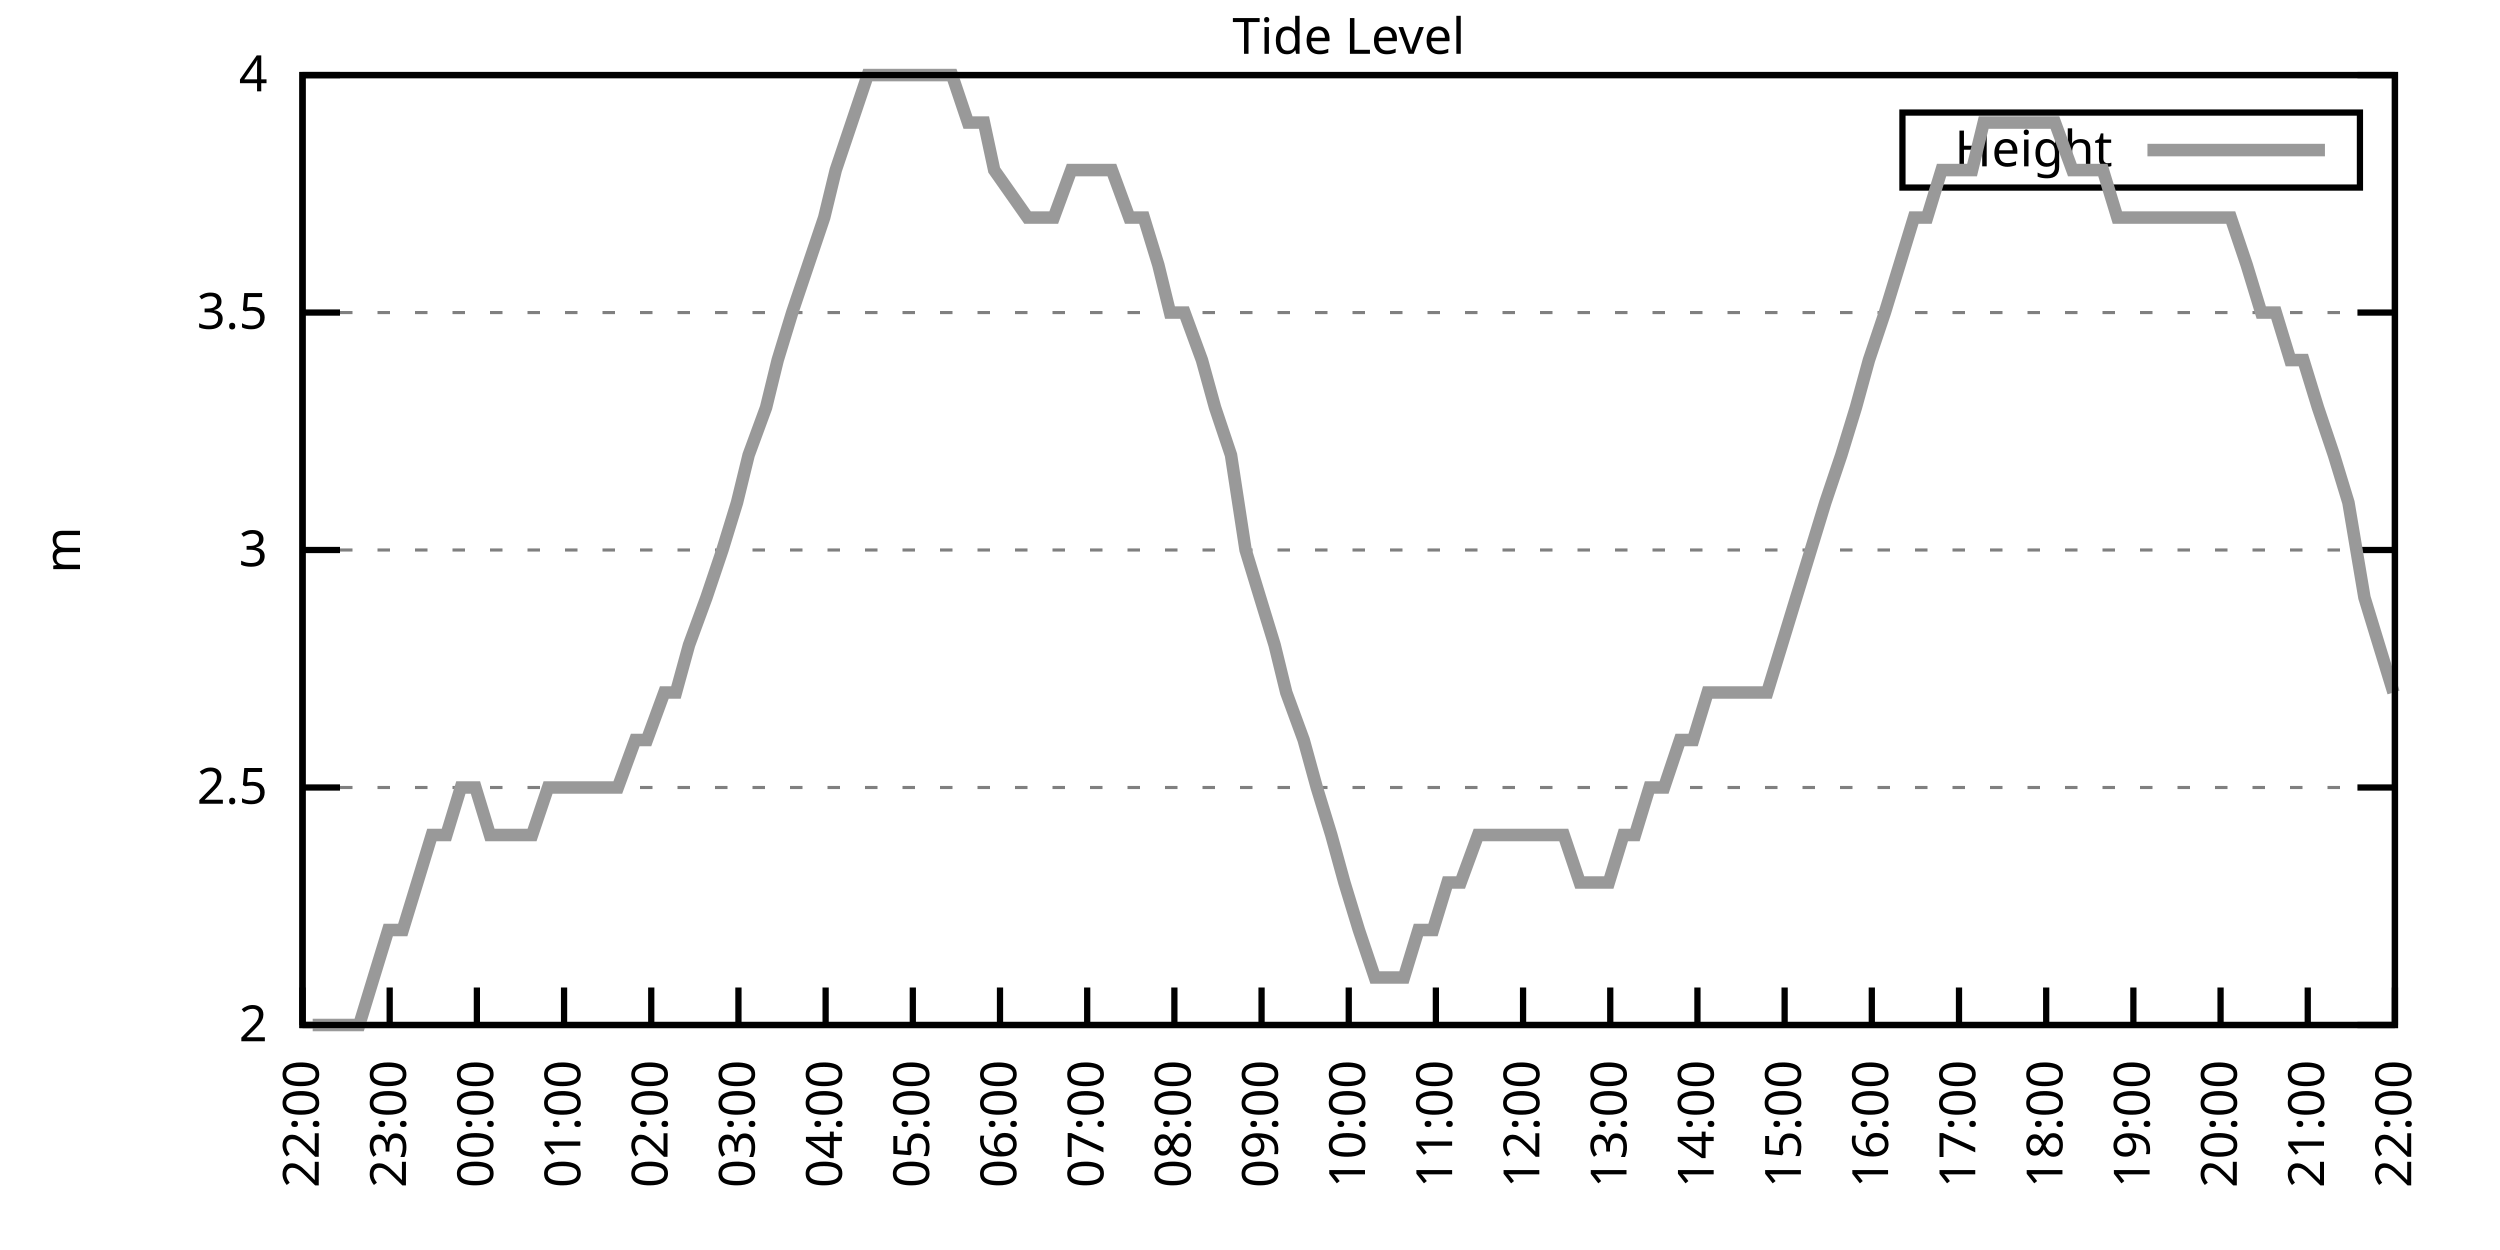
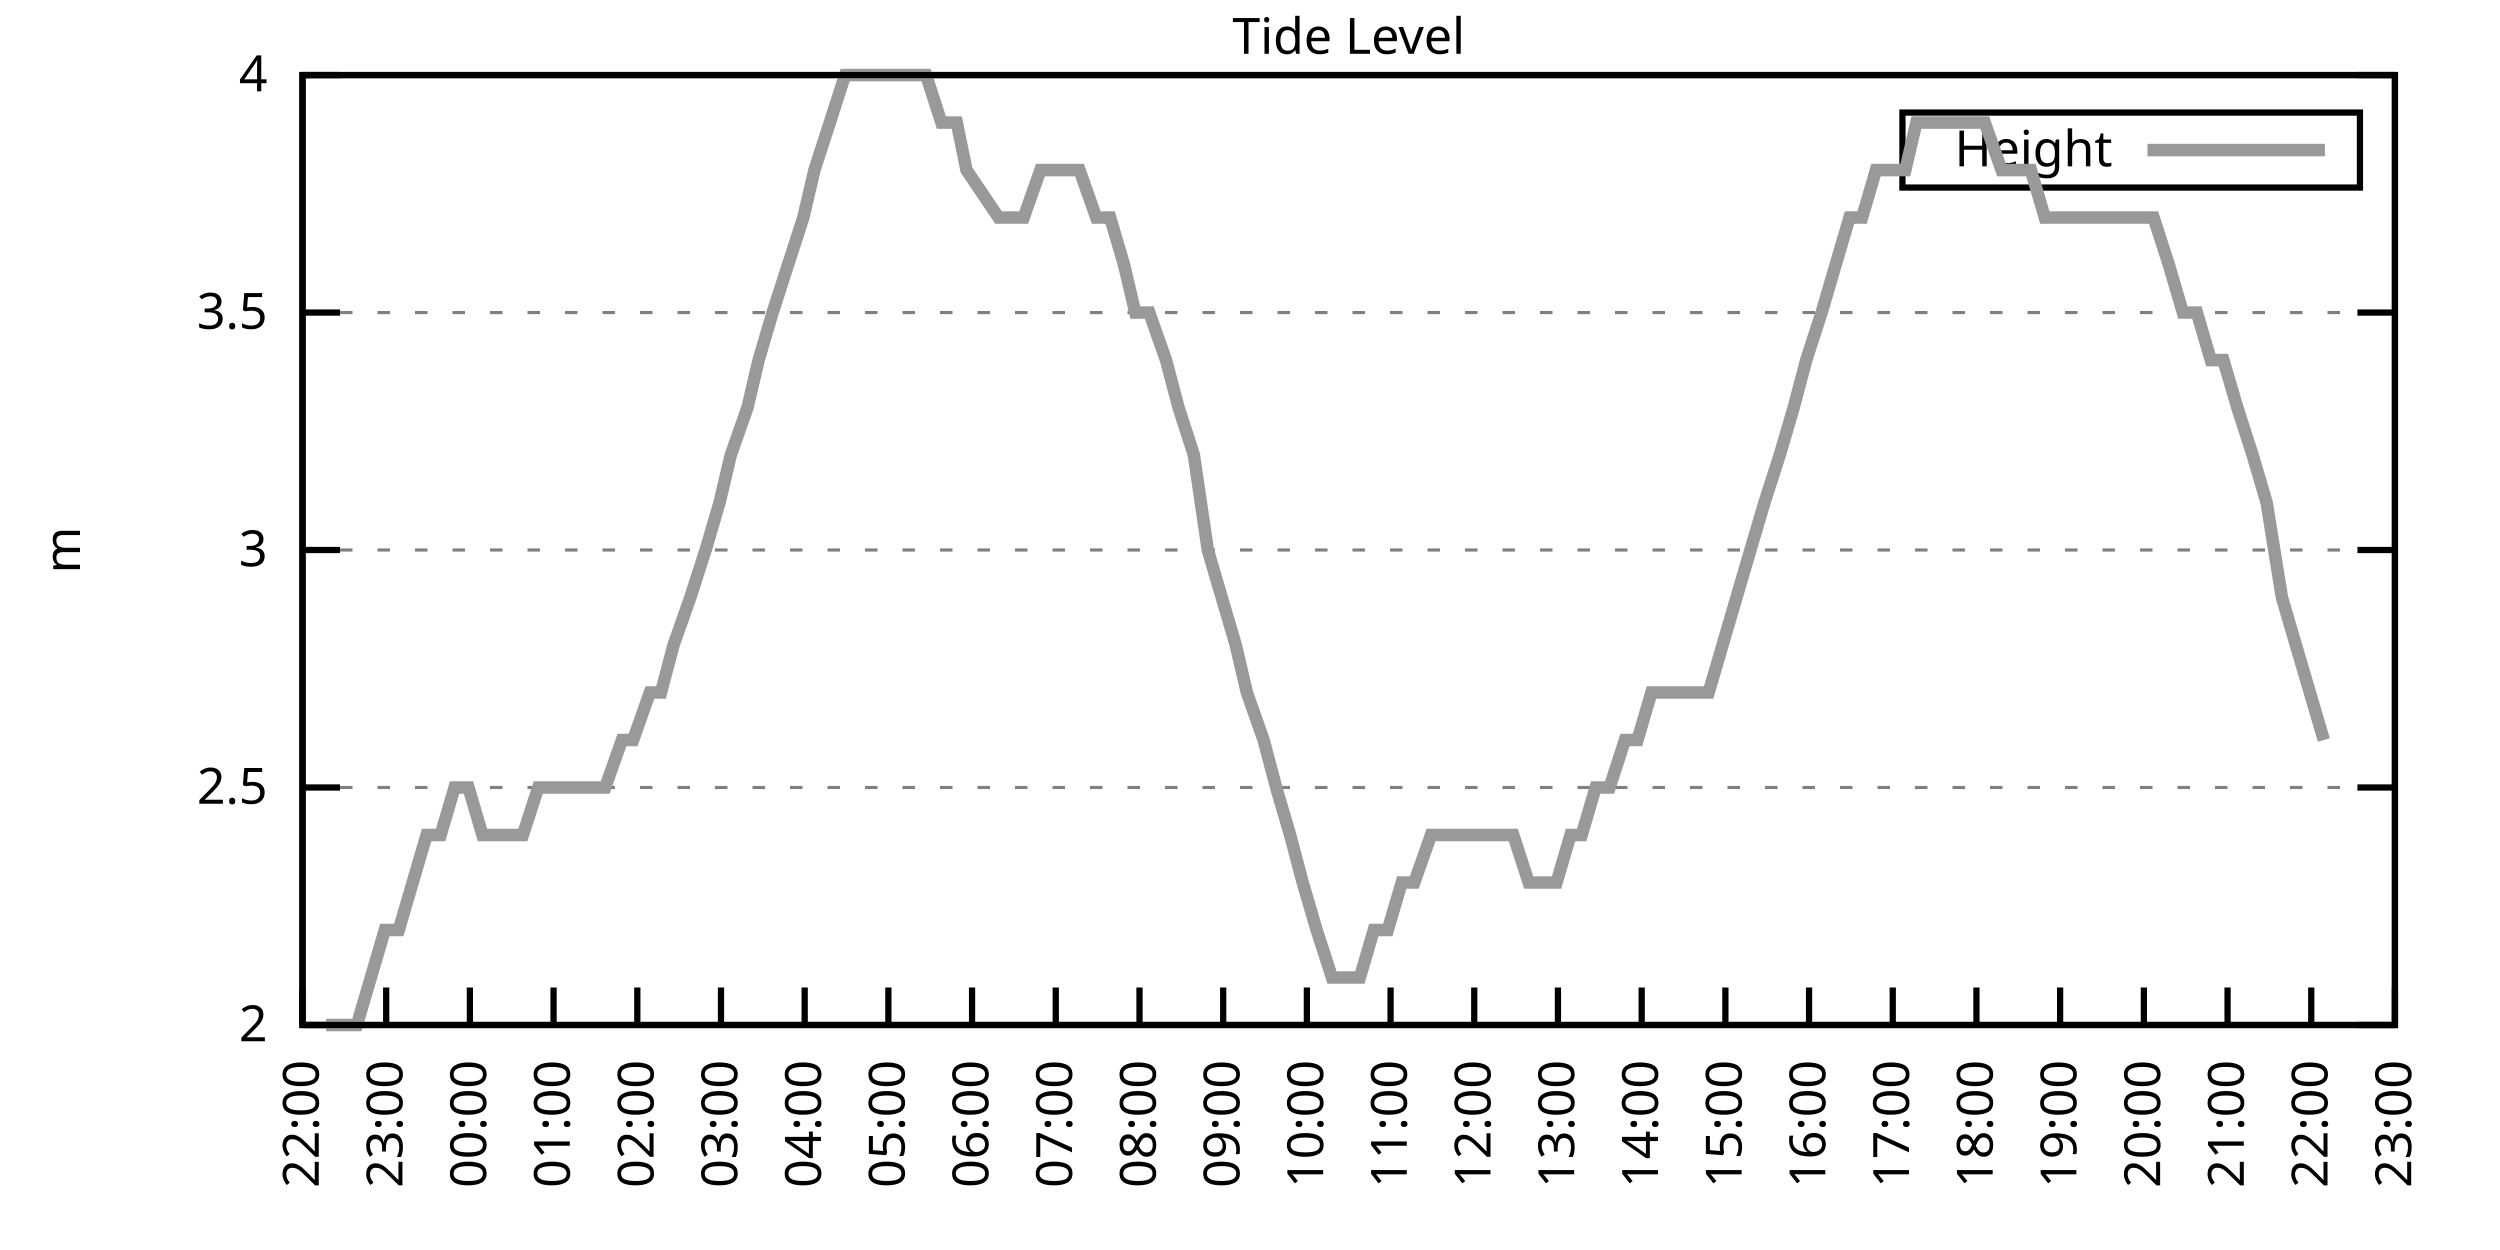
<svg xmlns="http://www.w3.org/2000/svg" xmlns:xlink="http://www.w3.org/1999/xlink" width="400" height="200" viewBox="0 0 400 200">
  <g id="gnuplot_canvas">
    <rect x="0" y="0" width="400" height="200" fill="none" />
    <defs>
      <circle id="gpDot" r="0.5" stroke-width="0.5" stroke="currentColor" />
      <path id="gpPt0" stroke-width="0.333" stroke="currentColor" d="M-1,0 h2 M0,-1 v2" />
      <path id="gpPt1" stroke-width="0.333" stroke="currentColor" d="M-1,-1 L1,1 M1,-1 L-1,1" />
      <path id="gpPt2" stroke-width="0.333" stroke="currentColor" d="M-1,0 L1,0 M0,-1 L0,1 M-1,-1 L1,1 M-1,1 L1,-1" />
      <rect id="gpPt3" stroke-width="0.333" stroke="currentColor" x="-1" y="-1" width="2" height="2" />
      <rect id="gpPt4" stroke-width="0.333" stroke="currentColor" fill="currentColor" x="-1" y="-1" width="2" height="2" />
      <circle id="gpPt5" stroke-width="0.333" stroke="currentColor" cx="0" cy="0" r="1" />
      <use xlink:href="#gpPt5" id="gpPt6" fill="currentColor" stroke="none" />
      <path id="gpPt7" stroke-width="0.333" stroke="currentColor" d="M0,-1.33 L-1.33,0.67 L1.33,0.67 z" />
      <use xlink:href="#gpPt7" id="gpPt8" fill="currentColor" stroke="none" />
      <use xlink:href="#gpPt7" id="gpPt9" stroke="currentColor" transform="rotate(180)" />
      <use xlink:href="#gpPt9" id="gpPt10" fill="currentColor" stroke="none" />
      <use xlink:href="#gpPt3" id="gpPt11" stroke="currentColor" transform="rotate(45)" />
      <use xlink:href="#gpPt11" id="gpPt12" fill="currentColor" stroke="none" />
      <path id="gpPt13" stroke-width="0.333" stroke="currentColor" d="M0,1.330 L1.265,0.411 L0.782,-1.067 L-0.782,-1.076 L-1.265,0.411 z" />
      <use xlink:href="#gpPt13" id="gpPt14" fill="currentColor" stroke="none" />
      <filter id="textbox" filterUnits="objectBoundingBox" x="0" y="0" height="1" width="1">
        <feFlood flood-color="white" flood-opacity="1" result="bgnd" />
        <feComposite in="SourceGraphic" in2="bgnd" operator="atop" />
      </filter>
      <filter id="greybox" filterUnits="objectBoundingBox" x="0" y="0" height="1" width="1">
        <feFlood flood-color="lightgrey" flood-opacity="1" result="grey" />
        <feComposite in="SourceGraphic" in2="grey" operator="atop" />
      </filter>
    </defs>
    <g fill="none" color="white" stroke="currentColor" stroke-width="1.00" stroke-linecap="butt" stroke-linejoin="miter">
</g>
    <g fill="none" color="black" stroke="currentColor" stroke-width="1.00" stroke-linecap="butt" stroke-linejoin="miter">
      <g stroke="none" shape-rendering="crispEdges">
        <polygon fill="rgb(255, 255, 255)" points="48.40,164.00 383.18,164.00 383.18,12.02 48.40,12.02 " />
      </g>
    </g>
    <g fill="none" color="black" stroke="currentColor" stroke-width="1.00" stroke-linecap="butt" stroke-linejoin="miter">
</g>
    <g fill="none" color="black" stroke="black" stroke-width="0.50" stroke-linecap="butt" stroke-linejoin="miter">
</g>
    <g fill="none" color="gray" stroke="currentColor" stroke-width="0.50" stroke-linecap="butt" stroke-linejoin="miter">
      <path stroke="gray" stroke-dasharray="2,4" class="gridline" d="M48.40,164.00 L383.19,164.00  " />
    </g>
    <g fill="none" color="gray" stroke="gray" stroke-width="1.00" stroke-linecap="butt" stroke-linejoin="miter">
</g>
    <g fill="none" color="black" stroke="currentColor" stroke-width="1.00" stroke-linecap="butt" stroke-linejoin="miter">
      <path stroke="black" d="M48.40,164.00 L54.40,164.00 M383.19,164.00 L377.19,164.00  " />
      <g transform="translate(42.80,166.60)" stroke="none" fill="black" font-family="Sans" font-size="8.00" text-anchor="end">
        <text>
          <tspan font-family="Sans"> 2</tspan>
        </text>
      </g>
    </g>
    <g fill="none" color="black" stroke="currentColor" stroke-width="1.00" stroke-linecap="butt" stroke-linejoin="miter">
</g>
    <g fill="none" color="black" stroke="black" stroke-width="0.50" stroke-linecap="butt" stroke-linejoin="miter">
</g>
    <g fill="none" color="gray" stroke="currentColor" stroke-width="0.50" stroke-linecap="butt" stroke-linejoin="miter">
      <path stroke="gray" stroke-dasharray="2,4" class="gridline" d="M48.40,126.00 L383.19,126.00  " />
    </g>
    <g fill="none" color="gray" stroke="gray" stroke-width="1.00" stroke-linecap="butt" stroke-linejoin="miter">
</g>
    <g fill="none" color="black" stroke="currentColor" stroke-width="1.00" stroke-linecap="butt" stroke-linejoin="miter">
      <path stroke="black" d="M48.40,126.00 L54.40,126.00 M383.19,126.00 L377.19,126.00  " />
      <g transform="translate(42.80,128.60)" stroke="none" fill="black" font-family="Sans" font-size="8.00" text-anchor="end">
        <text>
          <tspan font-family="Sans"> 2.5</tspan>
        </text>
      </g>
    </g>
    <g fill="none" color="black" stroke="currentColor" stroke-width="1.00" stroke-linecap="butt" stroke-linejoin="miter">
</g>
    <g fill="none" color="black" stroke="black" stroke-width="0.50" stroke-linecap="butt" stroke-linejoin="miter">
</g>
    <g fill="none" color="gray" stroke="currentColor" stroke-width="0.50" stroke-linecap="butt" stroke-linejoin="miter">
      <path stroke="gray" stroke-dasharray="2,4" class="gridline" d="M48.40,88.00 L383.19,88.00  " />
    </g>
    <g fill="none" color="gray" stroke="gray" stroke-width="1.00" stroke-linecap="butt" stroke-linejoin="miter">
</g>
    <g fill="none" color="black" stroke="currentColor" stroke-width="1.00" stroke-linecap="butt" stroke-linejoin="miter">
      <path stroke="black" d="M48.40,88.00 L54.40,88.00 M383.19,88.00 L377.19,88.00  " />
      <g transform="translate(42.80,90.60)" stroke="none" fill="black" font-family="Sans" font-size="8.00" text-anchor="end">
        <text>
          <tspan font-family="Sans"> 3</tspan>
        </text>
      </g>
    </g>
    <g fill="none" color="black" stroke="currentColor" stroke-width="1.00" stroke-linecap="butt" stroke-linejoin="miter">
</g>
    <g fill="none" color="black" stroke="black" stroke-width="0.50" stroke-linecap="butt" stroke-linejoin="miter">
</g>
    <g fill="none" color="gray" stroke="currentColor" stroke-width="0.50" stroke-linecap="butt" stroke-linejoin="miter">
      <path stroke="gray" stroke-dasharray="2,4" class="gridline" d="M48.40,50.01 L383.19,50.01  " />
    </g>
    <g fill="none" color="gray" stroke="gray" stroke-width="1.00" stroke-linecap="butt" stroke-linejoin="miter">
</g>
    <g fill="none" color="black" stroke="currentColor" stroke-width="1.00" stroke-linecap="butt" stroke-linejoin="miter">
      <path stroke="black" d="M48.40,50.01 L54.40,50.01 M383.19,50.01 L377.19,50.01  " />
      <g transform="translate(42.80,52.61)" stroke="none" fill="black" font-family="Sans" font-size="8.00" text-anchor="end">
        <text>
          <tspan font-family="Sans"> 3.5</tspan>
        </text>
      </g>
    </g>
    <g fill="none" color="black" stroke="currentColor" stroke-width="1.00" stroke-linecap="butt" stroke-linejoin="miter">
</g>
    <g fill="none" color="black" stroke="black" stroke-width="0.50" stroke-linecap="butt" stroke-linejoin="miter">
</g>
    <g fill="none" color="gray" stroke="currentColor" stroke-width="0.50" stroke-linecap="butt" stroke-linejoin="miter">
      <path stroke="gray" stroke-dasharray="2,4" class="gridline" d="M48.40,12.01 L383.19,12.01  " />
    </g>
    <g fill="none" color="gray" stroke="gray" stroke-width="1.00" stroke-linecap="butt" stroke-linejoin="miter">
</g>
    <g fill="none" color="black" stroke="currentColor" stroke-width="1.00" stroke-linecap="butt" stroke-linejoin="miter">
      <path stroke="black" d="M48.40,12.01 L54.40,12.01 M383.19,12.01 L377.19,12.01  " />
      <g transform="translate(42.80,14.61)" stroke="none" fill="black" font-family="Sans" font-size="8.00" text-anchor="end">
        <text>
          <tspan font-family="Sans"> 4</tspan>
        </text>
      </g>
    </g>
    <g fill="none" color="black" stroke="currentColor" stroke-width="1.00" stroke-linecap="butt" stroke-linejoin="miter">
      <path stroke="black" d="M48.40,164.00 L48.40,158.00  " />
      <g transform="translate(51.00,169.60) rotate(270.00)" stroke="none" fill="black" font-family="Sans" font-size="8.00" text-anchor="end">
        <text>
          <tspan font-family="Sans">22:00</tspan>
        </text>
      </g>
    </g>
    <g fill="none" color="black" stroke="currentColor" stroke-width="1.00" stroke-linecap="butt" stroke-linejoin="miter">
-       <path stroke="black" d="M62.35,164.00 L62.35,158.00  " />
-       <g transform="translate(64.95,169.60) rotate(270.00)" stroke="none" fill="black" font-family="Sans" font-size="8.00" text-anchor="end">
+       <path stroke="black" d="M61.79,164.00 L61.79,158.00  " />
+       <g transform="translate(64.39,169.60) rotate(270.00)" stroke="none" fill="black" font-family="Sans" font-size="8.00" text-anchor="end">
        <text>
          <tspan font-family="Sans">23:00</tspan>
        </text>
      </g>
    </g>
    <g fill="none" color="black" stroke="currentColor" stroke-width="1.00" stroke-linecap="butt" stroke-linejoin="miter">
-       <path stroke="black" d="M76.30,164.00 L76.30,158.00  " />
-       <g transform="translate(78.90,169.60) rotate(270.00)" stroke="none" fill="black" font-family="Sans" font-size="8.00" text-anchor="end">
+       <path stroke="black" d="M75.18,164.00 L75.18,158.00  " />
+       <g transform="translate(77.78,169.60) rotate(270.00)" stroke="none" fill="black" font-family="Sans" font-size="8.00" text-anchor="end">
        <text>
          <tspan font-family="Sans">00:00</tspan>
        </text>
      </g>
    </g>
    <g fill="none" color="black" stroke="currentColor" stroke-width="1.00" stroke-linecap="butt" stroke-linejoin="miter">
-       <path stroke="black" d="M90.25,164.00 L90.25,158.00  " />
-       <g transform="translate(92.85,169.60) rotate(270.00)" stroke="none" fill="black" font-family="Sans" font-size="8.00" text-anchor="end">
+       <path stroke="black" d="M88.57,164.00 L88.57,158.00  " />
+       <g transform="translate(91.17,169.60) rotate(270.00)" stroke="none" fill="black" font-family="Sans" font-size="8.00" text-anchor="end">
        <text>
          <tspan font-family="Sans">01:00</tspan>
        </text>
      </g>
    </g>
    <g fill="none" color="black" stroke="currentColor" stroke-width="1.00" stroke-linecap="butt" stroke-linejoin="miter">
-       <path stroke="black" d="M104.20,164.00 L104.20,158.00  " />
-       <g transform="translate(106.80,169.60) rotate(270.00)" stroke="none" fill="black" font-family="Sans" font-size="8.00" text-anchor="end">
+       <path stroke="black" d="M101.97,164.00 L101.97,158.00  " />
+       <g transform="translate(104.57,169.60) rotate(270.00)" stroke="none" fill="black" font-family="Sans" font-size="8.00" text-anchor="end">
        <text>
          <tspan font-family="Sans">02:00</tspan>
        </text>
      </g>
    </g>
    <g fill="none" color="black" stroke="currentColor" stroke-width="1.00" stroke-linecap="butt" stroke-linejoin="miter">
-       <path stroke="black" d="M118.15,164.00 L118.15,158.00  " />
-       <g transform="translate(120.75,169.60) rotate(270.00)" stroke="none" fill="black" font-family="Sans" font-size="8.00" text-anchor="end">
+       <path stroke="black" d="M115.36,164.00 L115.36,158.00  " />
+       <g transform="translate(117.96,169.60) rotate(270.00)" stroke="none" fill="black" font-family="Sans" font-size="8.00" text-anchor="end">
        <text>
          <tspan font-family="Sans">03:00</tspan>
        </text>
      </g>
    </g>
    <g fill="none" color="black" stroke="currentColor" stroke-width="1.00" stroke-linecap="butt" stroke-linejoin="miter">
-       <path stroke="black" d="M132.10,164.00 L132.10,158.00  " />
-       <g transform="translate(134.70,169.60) rotate(270.00)" stroke="none" fill="black" font-family="Sans" font-size="8.00" text-anchor="end">
+       <path stroke="black" d="M128.75,164.00 L128.75,158.00  " />
+       <g transform="translate(131.35,169.60) rotate(270.00)" stroke="none" fill="black" font-family="Sans" font-size="8.00" text-anchor="end">
        <text>
          <tspan font-family="Sans">04:00</tspan>
        </text>
      </g>
    </g>
    <g fill="none" color="black" stroke="currentColor" stroke-width="1.00" stroke-linecap="butt" stroke-linejoin="miter">
-       <path stroke="black" d="M146.05,164.00 L146.05,158.00  " />
-       <g transform="translate(148.65,169.60) rotate(270.00)" stroke="none" fill="black" font-family="Sans" font-size="8.00" text-anchor="end">
+       <path stroke="black" d="M142.14,164.00 L142.14,158.00  " />
+       <g transform="translate(144.74,169.60) rotate(270.00)" stroke="none" fill="black" font-family="Sans" font-size="8.00" text-anchor="end">
        <text>
          <tspan font-family="Sans">05:00</tspan>
        </text>
      </g>
    </g>
    <g fill="none" color="black" stroke="currentColor" stroke-width="1.00" stroke-linecap="butt" stroke-linejoin="miter">
-       <path stroke="black" d="M160.00,164.00 L160.00,158.00  " />
-       <g transform="translate(162.60,169.60) rotate(270.00)" stroke="none" fill="black" font-family="Sans" font-size="8.00" text-anchor="end">
+       <path stroke="black" d="M155.53,164.00 L155.53,158.00  " />
+       <g transform="translate(158.13,169.60) rotate(270.00)" stroke="none" fill="black" font-family="Sans" font-size="8.00" text-anchor="end">
        <text>
          <tspan font-family="Sans">06:00</tspan>
        </text>
      </g>
    </g>
    <g fill="none" color="black" stroke="currentColor" stroke-width="1.00" stroke-linecap="butt" stroke-linejoin="miter">
-       <path stroke="black" d="M173.95,164.00 L173.95,158.00  " />
-       <g transform="translate(176.55,169.60) rotate(270.00)" stroke="none" fill="black" font-family="Sans" font-size="8.00" text-anchor="end">
+       <path stroke="black" d="M168.92,164.00 L168.92,158.00  " />
+       <g transform="translate(171.52,169.60) rotate(270.00)" stroke="none" fill="black" font-family="Sans" font-size="8.00" text-anchor="end">
        <text>
          <tspan font-family="Sans">07:00</tspan>
        </text>
      </g>
    </g>
    <g fill="none" color="black" stroke="currentColor" stroke-width="1.00" stroke-linecap="butt" stroke-linejoin="miter">
-       <path stroke="black" d="M187.90,164.00 L187.90,158.00  " />
-       <g transform="translate(190.50,169.60) rotate(270.00)" stroke="none" fill="black" font-family="Sans" font-size="8.00" text-anchor="end">
+       <path stroke="black" d="M182.32,164.00 L182.32,158.00  " />
+       <g transform="translate(184.92,169.60) rotate(270.00)" stroke="none" fill="black" font-family="Sans" font-size="8.00" text-anchor="end">
        <text>
          <tspan font-family="Sans">08:00</tspan>
        </text>
      </g>
    </g>
    <g fill="none" color="black" stroke="currentColor" stroke-width="1.00" stroke-linecap="butt" stroke-linejoin="miter">
-       <path stroke="black" d="M201.85,164.00 L201.85,158.00  " />
-       <g transform="translate(204.45,169.60) rotate(270.00)" stroke="none" fill="black" font-family="Sans" font-size="8.00" text-anchor="end">
+       <path stroke="black" d="M195.71,164.00 L195.71,158.00  " />
+       <g transform="translate(198.31,169.60) rotate(270.00)" stroke="none" fill="black" font-family="Sans" font-size="8.00" text-anchor="end">
        <text>
          <tspan font-family="Sans">09:00</tspan>
        </text>
      </g>
    </g>
    <g fill="none" color="black" stroke="currentColor" stroke-width="1.00" stroke-linecap="butt" stroke-linejoin="miter">
-       <path stroke="black" d="M215.80,164.00 L215.80,158.00  " />
-       <g transform="translate(218.40,169.60) rotate(270.00)" stroke="none" fill="black" font-family="Sans" font-size="8.00" text-anchor="end">
+       <path stroke="black" d="M209.10,164.00 L209.10,158.00  " />
+       <g transform="translate(211.70,169.60) rotate(270.00)" stroke="none" fill="black" font-family="Sans" font-size="8.00" text-anchor="end">
        <text>
          <tspan font-family="Sans">10:00</tspan>
        </text>
      </g>
    </g>
    <g fill="none" color="black" stroke="currentColor" stroke-width="1.00" stroke-linecap="butt" stroke-linejoin="miter">
-       <path stroke="black" d="M229.74,164.00 L229.74,158.00  " />
-       <g transform="translate(232.34,169.60) rotate(270.00)" stroke="none" fill="black" font-family="Sans" font-size="8.00" text-anchor="end">
+       <path stroke="black" d="M222.49,164.00 L222.49,158.00  " />
+       <g transform="translate(225.09,169.60) rotate(270.00)" stroke="none" fill="black" font-family="Sans" font-size="8.00" text-anchor="end">
        <text>
          <tspan font-family="Sans">11:00</tspan>
        </text>
      </g>
    </g>
    <g fill="none" color="black" stroke="currentColor" stroke-width="1.00" stroke-linecap="butt" stroke-linejoin="miter">
-       <path stroke="black" d="M243.69,164.00 L243.69,158.00  " />
-       <g transform="translate(246.29,169.60) rotate(270.00)" stroke="none" fill="black" font-family="Sans" font-size="8.00" text-anchor="end">
+       <path stroke="black" d="M235.88,164.00 L235.88,158.00  " />
+       <g transform="translate(238.48,169.60) rotate(270.00)" stroke="none" fill="black" font-family="Sans" font-size="8.00" text-anchor="end">
        <text>
          <tspan font-family="Sans">12:00</tspan>
        </text>
      </g>
    </g>
    <g fill="none" color="black" stroke="currentColor" stroke-width="1.00" stroke-linecap="butt" stroke-linejoin="miter">
-       <path stroke="black" d="M257.64,164.00 L257.64,158.00  " />
-       <g transform="translate(260.24,169.60) rotate(270.00)" stroke="none" fill="black" font-family="Sans" font-size="8.00" text-anchor="end">
+       <path stroke="black" d="M249.27,164.00 L249.27,158.00  " />
+       <g transform="translate(251.87,169.60) rotate(270.00)" stroke="none" fill="black" font-family="Sans" font-size="8.00" text-anchor="end">
        <text>
          <tspan font-family="Sans">13:00</tspan>
        </text>
      </g>
    </g>
    <g fill="none" color="black" stroke="currentColor" stroke-width="1.00" stroke-linecap="butt" stroke-linejoin="miter">
-       <path stroke="black" d="M271.59,164.00 L271.59,158.00  " />
-       <g transform="translate(274.19,169.60) rotate(270.00)" stroke="none" fill="black" font-family="Sans" font-size="8.00" text-anchor="end">
+       <path stroke="black" d="M262.67,164.00 L262.67,158.00  " />
+       <g transform="translate(265.27,169.60) rotate(270.00)" stroke="none" fill="black" font-family="Sans" font-size="8.00" text-anchor="end">
        <text>
          <tspan font-family="Sans">14:00</tspan>
        </text>
      </g>
    </g>
    <g fill="none" color="black" stroke="currentColor" stroke-width="1.00" stroke-linecap="butt" stroke-linejoin="miter">
-       <path stroke="black" d="M285.54,164.00 L285.54,158.00  " />
-       <g transform="translate(288.14,169.60) rotate(270.00)" stroke="none" fill="black" font-family="Sans" font-size="8.00" text-anchor="end">
+       <path stroke="black" d="M276.06,164.00 L276.06,158.00  " />
+       <g transform="translate(278.66,169.60) rotate(270.00)" stroke="none" fill="black" font-family="Sans" font-size="8.00" text-anchor="end">
        <text>
          <tspan font-family="Sans">15:00</tspan>
        </text>
      </g>
    </g>
    <g fill="none" color="black" stroke="currentColor" stroke-width="1.00" stroke-linecap="butt" stroke-linejoin="miter">
-       <path stroke="black" d="M299.49,164.00 L299.49,158.00  " />
-       <g transform="translate(302.09,169.60) rotate(270.00)" stroke="none" fill="black" font-family="Sans" font-size="8.00" text-anchor="end">
+       <path stroke="black" d="M289.45,164.00 L289.45,158.00  " />
+       <g transform="translate(292.05,169.60) rotate(270.00)" stroke="none" fill="black" font-family="Sans" font-size="8.00" text-anchor="end">
        <text>
          <tspan font-family="Sans">16:00</tspan>
        </text>
      </g>
    </g>
    <g fill="none" color="black" stroke="currentColor" stroke-width="1.00" stroke-linecap="butt" stroke-linejoin="miter">
-       <path stroke="black" d="M313.44,164.00 L313.44,158.00  " />
-       <g transform="translate(316.04,169.60) rotate(270.00)" stroke="none" fill="black" font-family="Sans" font-size="8.00" text-anchor="end">
+       <path stroke="black" d="M302.84,164.00 L302.84,158.00  " />
+       <g transform="translate(305.44,169.60) rotate(270.00)" stroke="none" fill="black" font-family="Sans" font-size="8.00" text-anchor="end">
        <text>
          <tspan font-family="Sans">17:00</tspan>
        </text>
      </g>
    </g>
    <g fill="none" color="black" stroke="currentColor" stroke-width="1.00" stroke-linecap="butt" stroke-linejoin="miter">
-       <path stroke="black" d="M327.39,164.00 L327.39,158.00  " />
-       <g transform="translate(329.99,169.60) rotate(270.00)" stroke="none" fill="black" font-family="Sans" font-size="8.00" text-anchor="end">
+       <path stroke="black" d="M316.23,164.00 L316.23,158.00  " />
+       <g transform="translate(318.83,169.60) rotate(270.00)" stroke="none" fill="black" font-family="Sans" font-size="8.00" text-anchor="end">
        <text>
          <tspan font-family="Sans">18:00</tspan>
        </text>
      </g>
    </g>
    <g fill="none" color="black" stroke="currentColor" stroke-width="1.00" stroke-linecap="butt" stroke-linejoin="miter">
-       <path stroke="black" d="M341.34,164.00 L341.34,158.00  " />
-       <g transform="translate(343.94,169.60) rotate(270.00)" stroke="none" fill="black" font-family="Sans" font-size="8.00" text-anchor="end">
+       <path stroke="black" d="M329.62,164.00 L329.62,158.00  " />
+       <g transform="translate(332.22,169.60) rotate(270.00)" stroke="none" fill="black" font-family="Sans" font-size="8.00" text-anchor="end">
        <text>
          <tspan font-family="Sans">19:00</tspan>
        </text>
      </g>
    </g>
    <g fill="none" color="black" stroke="currentColor" stroke-width="1.00" stroke-linecap="butt" stroke-linejoin="miter">
-       <path stroke="black" d="M355.29,164.00 L355.29,158.00  " />
-       <g transform="translate(357.89,169.60) rotate(270.00)" stroke="none" fill="black" font-family="Sans" font-size="8.00" text-anchor="end">
+       <path stroke="black" d="M343.02,164.00 L343.02,158.00  " />
+       <g transform="translate(345.62,169.60) rotate(270.00)" stroke="none" fill="black" font-family="Sans" font-size="8.00" text-anchor="end">
        <text>
          <tspan font-family="Sans">20:00</tspan>
        </text>
      </g>
    </g>
    <g fill="none" color="black" stroke="currentColor" stroke-width="1.00" stroke-linecap="butt" stroke-linejoin="miter">
-       <path stroke="black" d="M369.24,164.00 L369.24,158.00  " />
-       <g transform="translate(371.84,169.60) rotate(270.00)" stroke="none" fill="black" font-family="Sans" font-size="8.00" text-anchor="end">
+       <path stroke="black" d="M356.41,164.00 L356.41,158.00  " />
+       <g transform="translate(359.01,169.60) rotate(270.00)" stroke="none" fill="black" font-family="Sans" font-size="8.00" text-anchor="end">
        <text>
          <tspan font-family="Sans">21:00</tspan>
+         </text>
+       </g>
+     </g>
+     <g fill="none" color="black" stroke="currentColor" stroke-width="1.00" stroke-linecap="butt" stroke-linejoin="miter">
+       <path stroke="black" d="M369.80,164.00 L369.80,158.00  " />
+       <g transform="translate(372.40,169.60) rotate(270.00)" stroke="none" fill="black" font-family="Sans" font-size="8.00" text-anchor="end">
+         <text>
+           <tspan font-family="Sans">22:00</tspan>
        </text>
      </g>
    </g>
    <g fill="none" color="black" stroke="currentColor" stroke-width="1.00" stroke-linecap="butt" stroke-linejoin="miter">
      <path stroke="black" d="M383.19,164.00 L383.19,158.00  " />
      <g transform="translate(385.79,169.60) rotate(270.00)" stroke="none" fill="black" font-family="Sans" font-size="8.00" text-anchor="end">
        <text>
-           <tspan font-family="Sans">22:00</tspan>
+           <tspan font-family="Sans">23:00</tspan>
        </text>
      </g>
    </g>
    <g fill="none" color="black" stroke="currentColor" stroke-width="1.00" stroke-linecap="butt" stroke-linejoin="miter">
</g>
    <g fill="none" color="black" stroke="currentColor" stroke-width="1.00" stroke-linecap="butt" stroke-linejoin="miter">
      <path stroke="black" d="M48.40,12.01 L48.40,164.00 L383.19,164.00 L383.19,12.01 L48.40,12.01 Z  " />
    </g>
    <g fill="none" color="black" stroke="currentColor" stroke-width="1.00" stroke-linecap="butt" stroke-linejoin="miter">
</g>
    <g fill="none" color="black" stroke="currentColor" stroke-width="1.00" stroke-linecap="butt" stroke-linejoin="miter">
      <path stroke="black" d="M304.39,30.01 L304.39,18.01 L377.59,18.01 L377.59,30.01 L304.39,30.01 Z  " />
    </g>
    <g id="Tide_level_plot_1">
      <g fill="none" color="white" stroke="black" stroke-width="2.00" stroke-linecap="butt" stroke-linejoin="miter">
</g>
      <g fill="none" color="black" stroke="currentColor" stroke-width="2.00" stroke-linecap="butt" stroke-linejoin="miter">
        <g transform="translate(337.99,26.61)" stroke="none" fill="black" font-family="Sans" font-size="8.00" text-anchor="end">
          <text>
            <tspan font-family="Sans">Height</tspan>
          </text>
        </g>
      </g>
      <g fill="none" color="black" stroke="currentColor" stroke-width="2.00" stroke-linecap="butt" stroke-linejoin="miter">
-         <path stroke="rgb(153, 153, 153)" d="M343.59,24.01 L371.99,24.01 M50.03,164.00 L52.35,164.00 L54.68,164.00 L57.47,164.00 L59.79,156.40 L62.12,148.80   L64.44,148.80 L66.77,141.20 L69.09,133.60 L71.42,133.60 L73.74,126.00 L76.07,126.00 L78.39,133.60 L80.72,133.60   L82.81,133.60 L85.13,133.60 L87.69,126.00 L89.78,126.00 L91.88,126.00 L94.43,126.00 L96.99,126.00 L98.85,126.00   L101.64,118.40 L103.50,118.40 L106.29,110.80 L108.15,110.80 L110.24,103.20 L113.03,95.60 L115.59,88.00 L117.92,80.41   L119.78,72.81 L122.57,65.21 L124.43,57.61 L126.75,50.01 L129.31,42.41 L131.87,34.81 L133.72,27.21 L136.28,19.61   L138.84,12.01 L141.16,12.01 L143.02,12.01 L145.81,12.01 L147.44,12.01 L150.00,12.01 L152.32,12.01 L154.88,19.61   L157.44,19.61 L159.07,27.21 L164.41,34.81 L166.27,34.81 L168.60,34.81 L171.39,27.21 L173.48,27.21 L175.81,27.21   L177.90,27.21 L180.69,34.81 L183.01,34.81 L185.34,42.41 L187.20,50.01 L189.52,50.01 L192.31,57.61 L194.41,65.21   L196.96,72.81 L199.29,88.00 L201.61,95.60 L203.94,103.20 L205.80,110.80 L208.59,118.40 L210.68,126.00 L213.01,133.60   L215.10,141.20 L217.42,148.80 L219.98,156.40 L222.07,156.40 L224.63,156.40 L226.95,148.80 L229.28,148.80 L231.60,141.20   L233.70,141.20 L236.49,133.60 L238.58,133.60 L240.67,133.60 L243.00,133.60 L245.55,133.60 L247.88,133.60 L250.20,133.60   L252.76,141.20 L254.85,141.20 L257.41,141.20 L259.74,133.60 L261.60,133.60 L263.92,126.00 L266.25,126.00 L268.80,118.40   L270.90,118.40 L273.22,110.80 L275.78,110.80 L278.10,110.80 L280.43,110.80 L282.75,110.80 L285.08,103.20 L287.40,95.60   L289.73,88.00 L292.05,80.41 L294.61,72.81 L296.94,65.21 L299.03,57.61 L301.58,50.01 L303.91,42.41 L306.23,34.81   L308.33,34.81 L310.65,27.21 L312.74,27.21 L315.53,27.21 L317.39,19.61 L319.72,19.61 L321.81,19.61 L324.37,19.61   L326.69,19.61 L328.79,19.61 L331.58,27.21 L333.67,27.21 L336.46,27.21 L338.78,34.81 L340.88,34.81 L343.43,34.81   L345.76,34.81 L347.85,34.81 L350.41,34.81 L352.73,34.81 L354.36,34.81 L356.92,34.81 L359.48,42.41 L361.80,50.01   L364.13,50.01 L366.45,57.61 L368.54,57.61 L370.87,65.21 L373.43,72.81 L375.75,80.41 L378.31,95.60 L380.63,103.20   L382.96,110.80  " />
+         <path stroke="rgb(153, 153, 153)" d="M343.59,24.01 L371.99,24.01 M52.19,164.00 L54.43,164.00 L57.10,164.00 L59.34,156.40 L61.57,148.80 L63.80,148.80   L66.03,141.20 L68.26,133.60 L70.50,133.60 L72.73,126.00 L74.96,126.00 L77.19,133.60 L79.42,133.60 L81.43,133.60   L83.66,133.60 L86.12,126.00 L88.13,126.00 L90.14,126.00 L92.59,126.00 L95.05,126.00 L96.83,126.00 L99.51,118.40   L101.30,118.40 L103.98,110.80 L105.76,110.80 L107.77,103.20 L110.45,95.60 L112.90,88.00 L115.13,80.41 L116.92,72.81   L119.60,65.21 L121.38,57.61 L123.62,50.01 L126.07,42.41 L128.53,34.81 L130.31,27.21 L132.77,19.61 L135.22,12.01   L137.45,12.01 L139.24,12.01 L141.92,12.01 L143.48,12.01 L145.94,12.01 L148.17,12.01 L150.62,19.61 L153.08,19.61   L154.64,27.21 L159.77,34.81 L161.56,34.81 L163.79,34.81 L166.47,27.21 L168.48,27.21 L170.71,27.21 L172.72,27.21   L175.40,34.81 L177.63,34.81 L179.86,42.41 L181.65,50.01 L183.88,50.01 L186.56,57.61 L188.57,65.21 L191.02,72.81   L193.25,88.00 L195.48,95.60 L197.72,103.20 L199.50,110.80 L202.18,118.40 L204.19,126.00 L206.42,133.60 L208.43,141.20   L210.66,148.80 L213.12,156.40 L215.13,156.40 L217.58,156.40 L219.81,148.80 L222.04,148.80 L224.28,141.20 L226.29,141.20   L228.96,133.60 L230.97,133.60 L232.98,133.60 L235.21,133.60 L237.67,133.60 L239.90,133.60 L242.13,133.60 L244.59,141.20   L246.60,141.20 L249.05,141.20 L251.28,133.60 L253.07,133.60 L255.30,126.00 L257.53,126.00 L259.99,118.40 L262.00,118.40   L264.23,110.80 L266.68,110.80 L268.92,110.80 L271.15,110.80 L273.38,110.80 L275.61,103.20 L277.84,95.60 L280.07,88.00   L282.31,80.41 L284.76,72.81 L286.99,65.21 L289.00,57.61 L291.46,50.01 L293.69,42.41 L295.92,34.81 L297.93,34.81   L300.16,27.21 L302.17,27.21 L304.85,27.21 L306.63,19.61 L308.87,19.61 L310.88,19.61 L313.33,19.61 L315.56,19.61   L317.57,19.61 L320.25,27.21 L322.26,27.21 L324.94,27.21 L327.17,34.81 L329.18,34.81 L331.63,34.81 L333.86,34.81   L335.87,34.81 L338.33,34.81 L340.56,34.81 L342.12,34.81 L344.58,34.81 L347.03,42.41 L349.26,50.01 L351.50,50.01   L353.73,57.61 L355.74,57.61 L357.97,65.21 L360.42,72.81 L362.66,80.41 L365.11,95.60 L367.34,103.20 L369.58,110.80   L371.81,118.40  " />
      </g>
    </g>
    <g fill="none" color="black" stroke="currentColor" stroke-width="2.00" stroke-linecap="butt" stroke-linejoin="miter">
</g>
    <g fill="none" color="black" stroke="black" stroke-width="1.00" stroke-linecap="butt" stroke-linejoin="miter">
</g>
    <g fill="none" color="black" stroke="currentColor" stroke-width="1.00" stroke-linecap="butt" stroke-linejoin="miter">
      <path stroke="black" d="M48.40,12.01 L48.40,164.00 L383.19,164.00 L383.19,12.01 L48.40,12.01 Z  " />
      <g transform="translate(12.80,88.01) rotate(270.00)" stroke="none" fill="black" font-family="Sans" font-size="8.00" text-anchor="middle">
        <text>
          <tspan font-family="Sans">m</tspan>
        </text>
      </g>
    </g>
    <g fill="none" color="black" stroke="currentColor" stroke-width="1.00" stroke-linecap="butt" stroke-linejoin="miter">
</g>
    <g fill="none" color="black" stroke="currentColor" stroke-width="1.00" stroke-linecap="butt" stroke-linejoin="miter">
      <g transform="translate(215.79,8.61)" stroke="none" fill="black" font-family="Sans" font-size="8.00" text-anchor="middle">
        <text>
          <tspan font-family="Sans">Tide Level</tspan>
        </text>
      </g>
    </g>
    <g fill="none" color="black" stroke="currentColor" stroke-width="1.00" stroke-linecap="butt" stroke-linejoin="miter">
</g>
  </g>
</svg>
